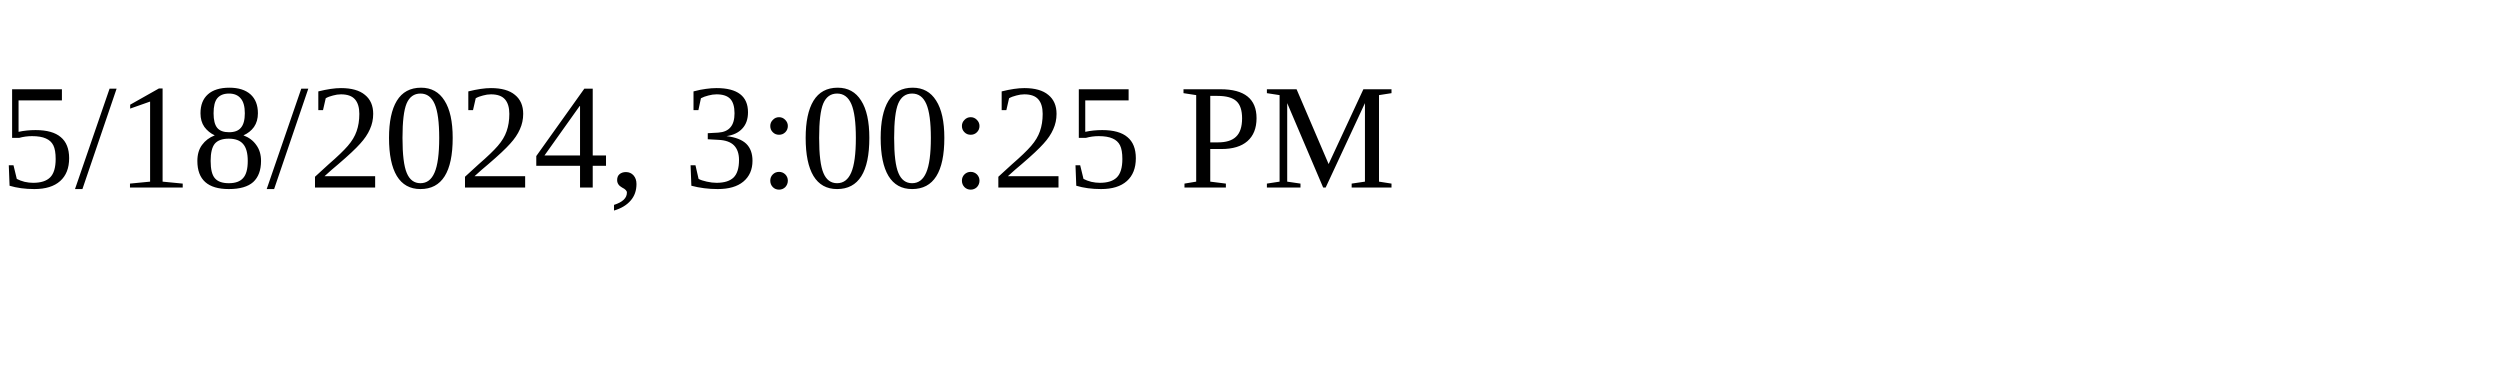
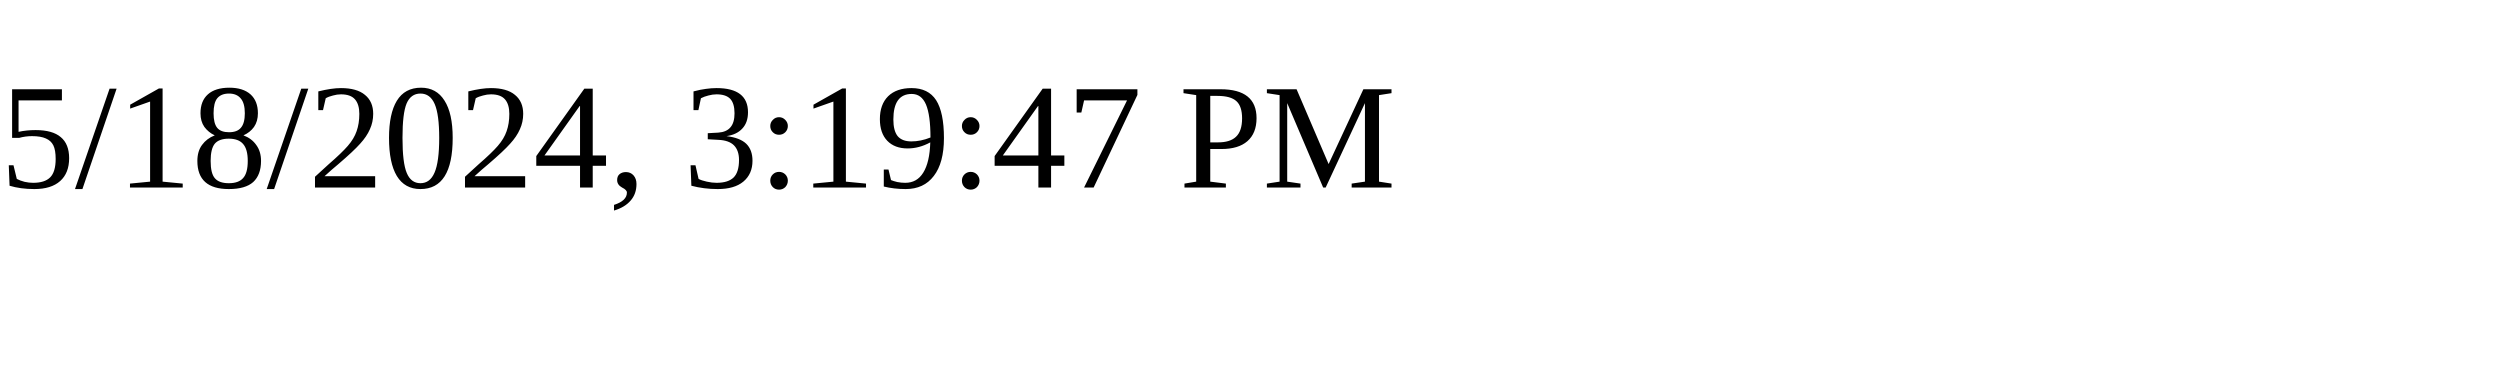
<svg xmlns="http://www.w3.org/2000/svg" height="30" width="200">
-   <text x="0" y="15">5/18/2024, 3:00:25 PM</text>
+   <text x="0" y="15">5/18/2024, 3:19:47 PM</text>
</svg>
